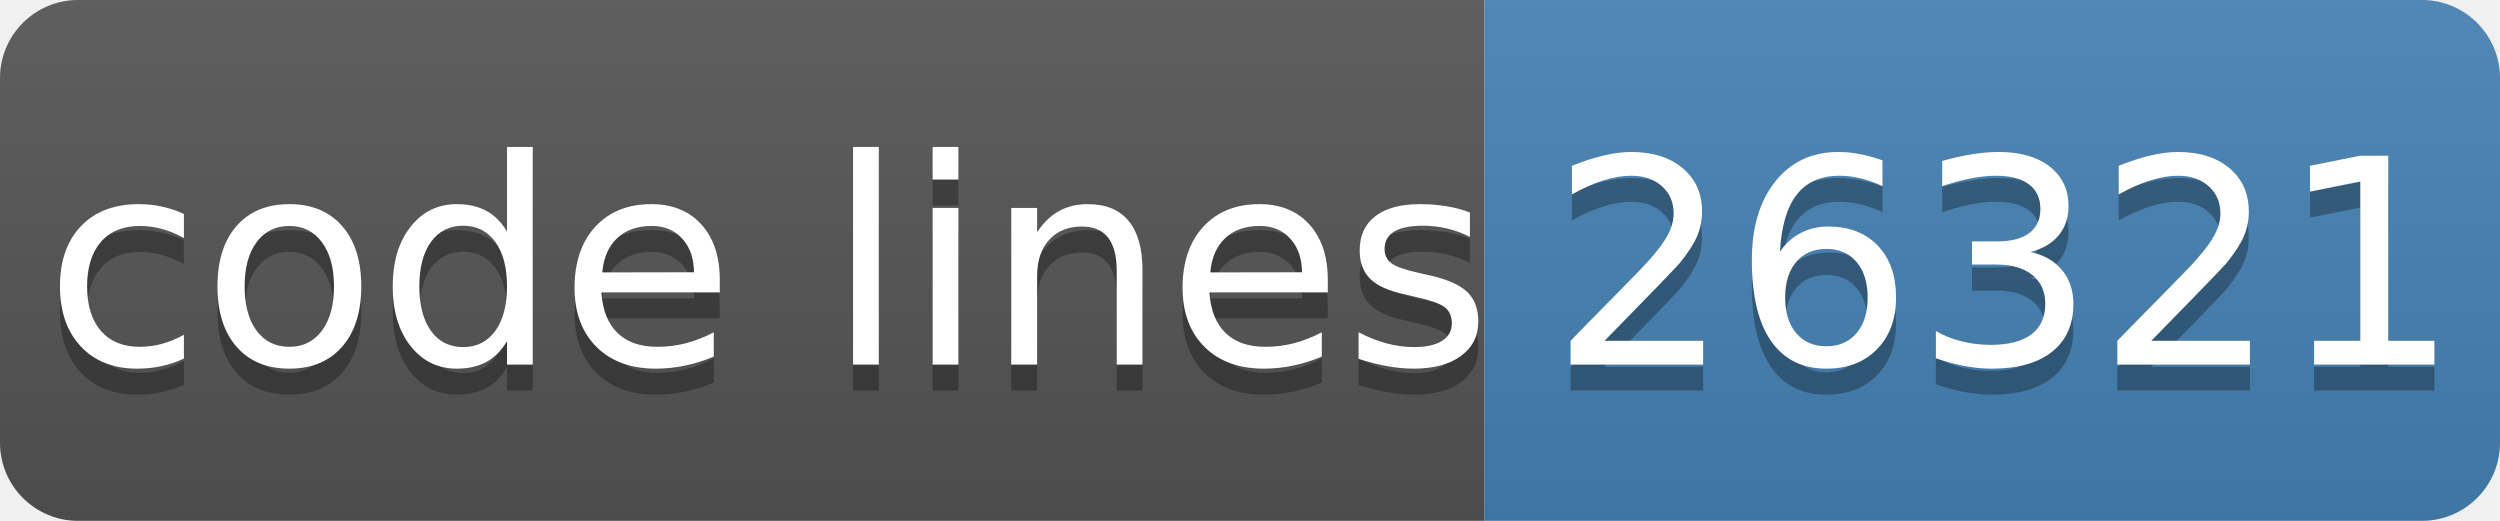
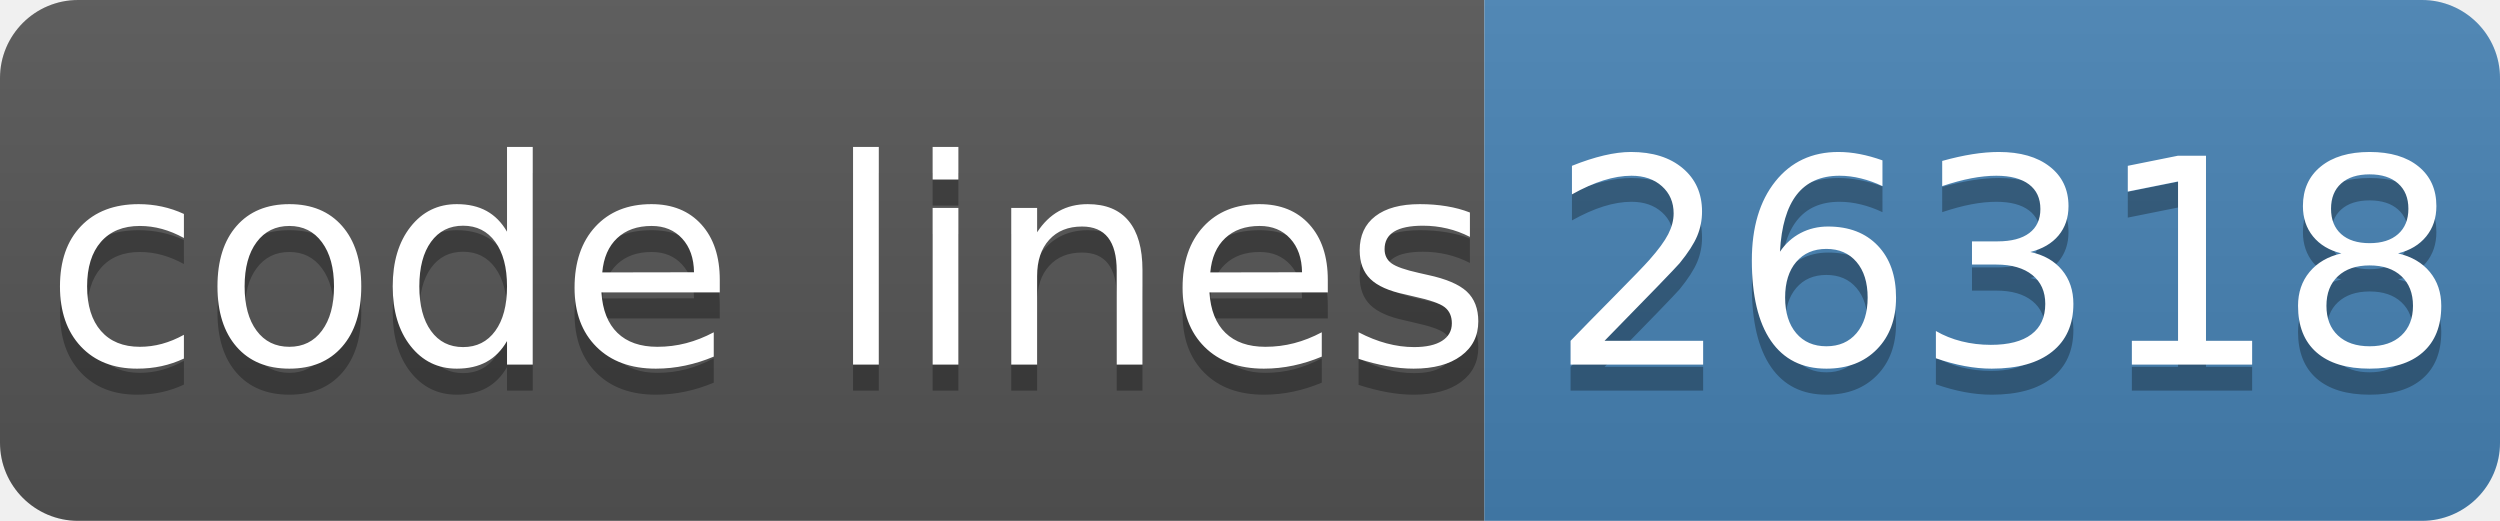
- <svg xmlns="http://www.w3.org/2000/svg" width="96" height="20" role="img" aria-label="code lines: 26321">
+ <svg xmlns="http://www.w3.org/2000/svg" width="96" height="20" role="img" aria-label="code lines: 26318">
  <linearGradient id="s" x2="0" y2="100%">
    <stop offset="0" stop-color="#bbb" stop-opacity=".1" />
    <stop offset="1" stop-opacity=".1" />
  </linearGradient>
  <clipPath id="r">
    <rect width="96" height="20" rx="3" fill="#fff" />
  </clipPath>
  <g clip-path="url(#r)">
    <rect width="57" height="20" fill="#555" />
    <rect x="57" width="40" height="20" fill="#4682b4" />
    <rect width="96" height="20" fill="url(#s)" />
  </g>
  <g fill="#fff" text-anchor="middle" font-family="Verdana,Geneva,DejaVu Sans,sans-serif" text-rendering="geometricPrecision" font-size="110">
    <text aria-hidden="true" x="295" y="150" fill="#010101" fill-opacity=".3" transform="scale(.1)" textLength="510">code lines</text>
    <text x="295" y="140" transform="scale(.1)" fill="#fff" textLength="510">code lines</text>
-     <text aria-hidden="true" x="770" y="150" fill="#010101" fill-opacity=".3" transform="scale(.1)" textLength="320">26321</text>
-     <text x="770" y="140" transform="scale(.1)" fill="#fff" textLength="320">26321</text>
+     <text aria-hidden="true" x="770" y="150" fill="#010101" fill-opacity=".3" transform="scale(.1)" textLength="320">26318</text>
+     <text x="770" y="140" transform="scale(.1)" fill="#fff" textLength="320">26318</text>
  </g>
</svg>
